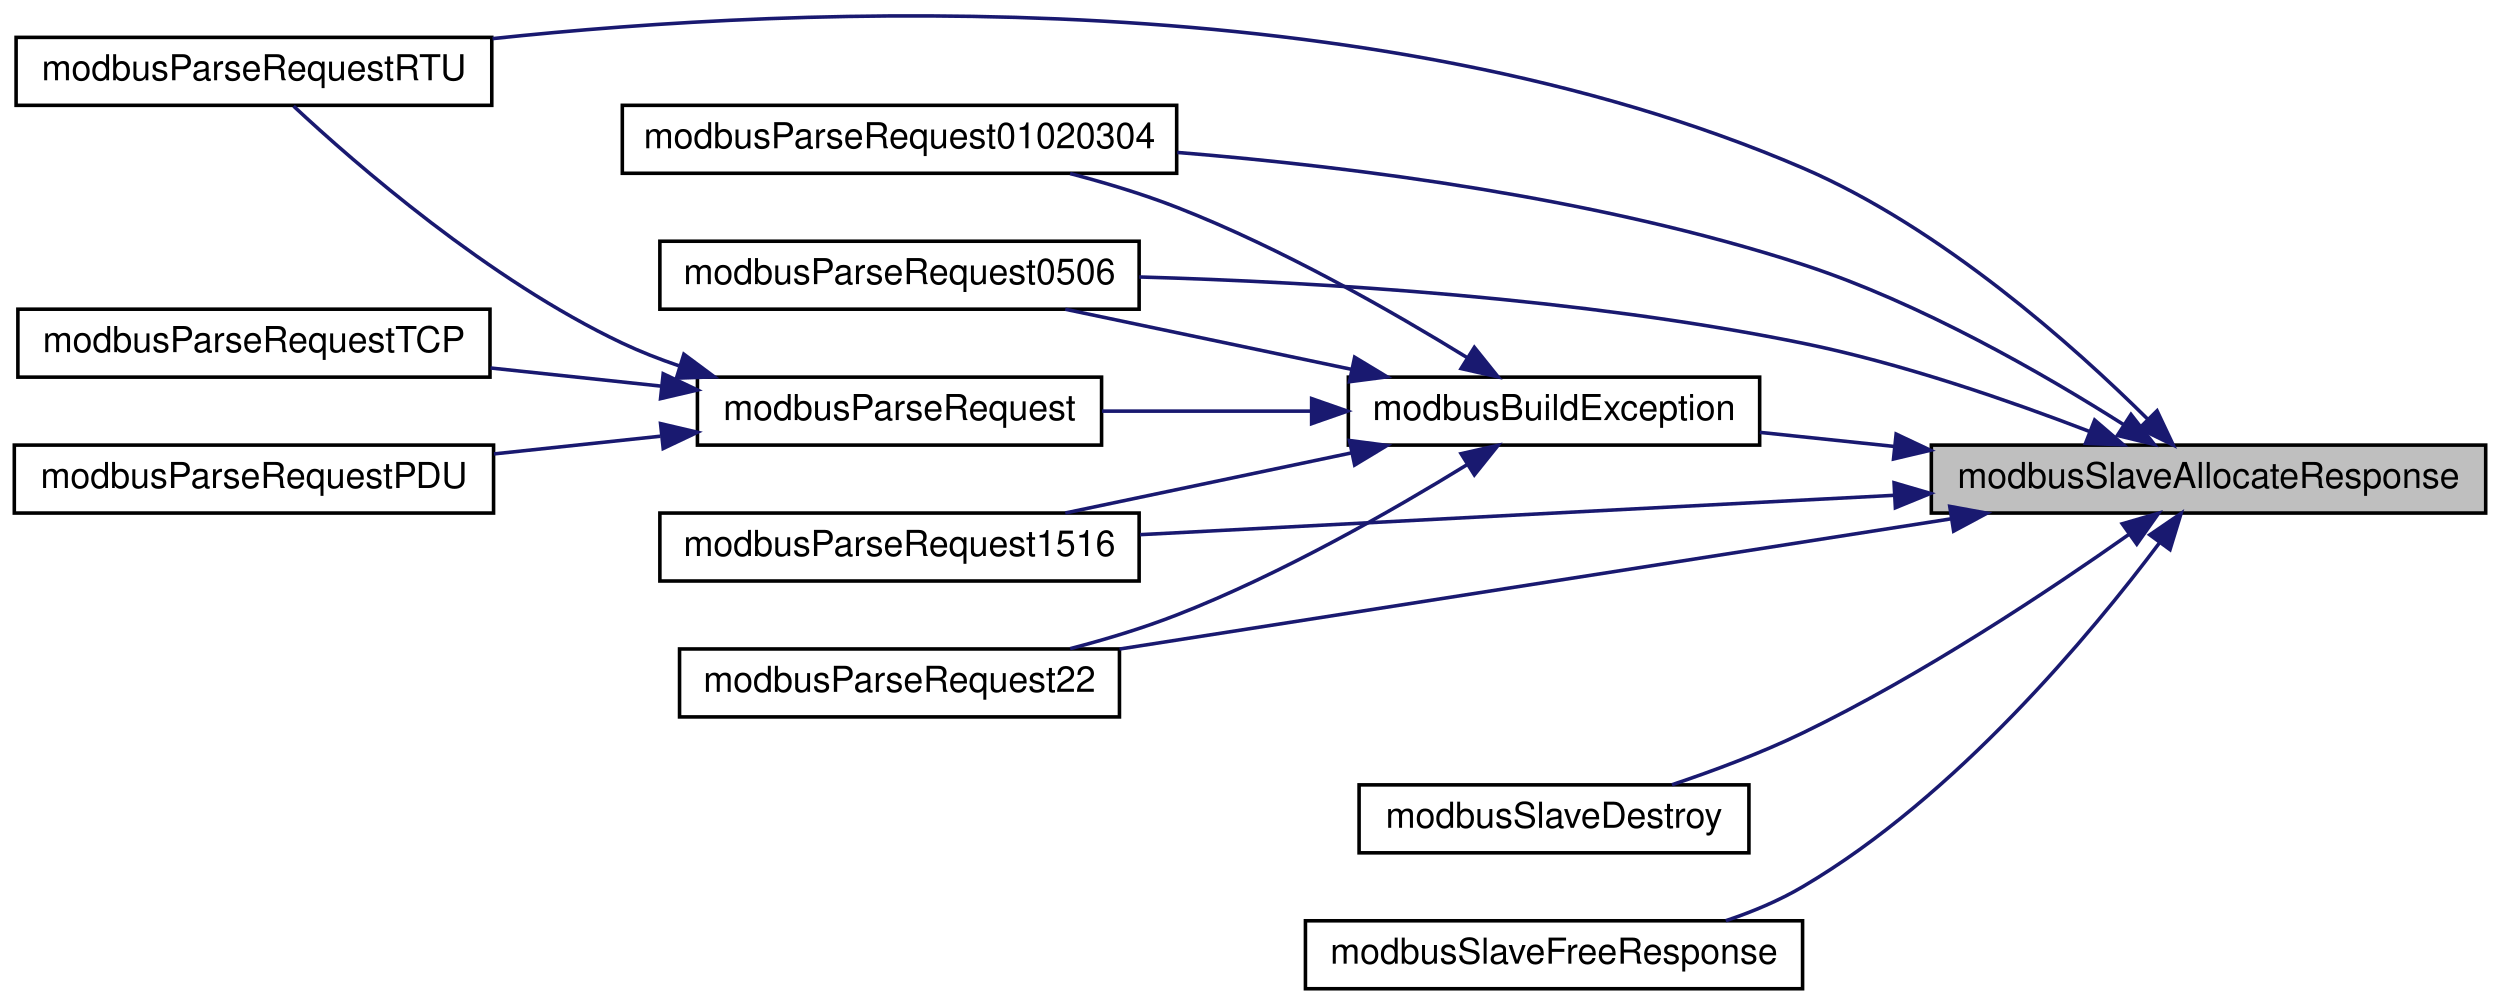
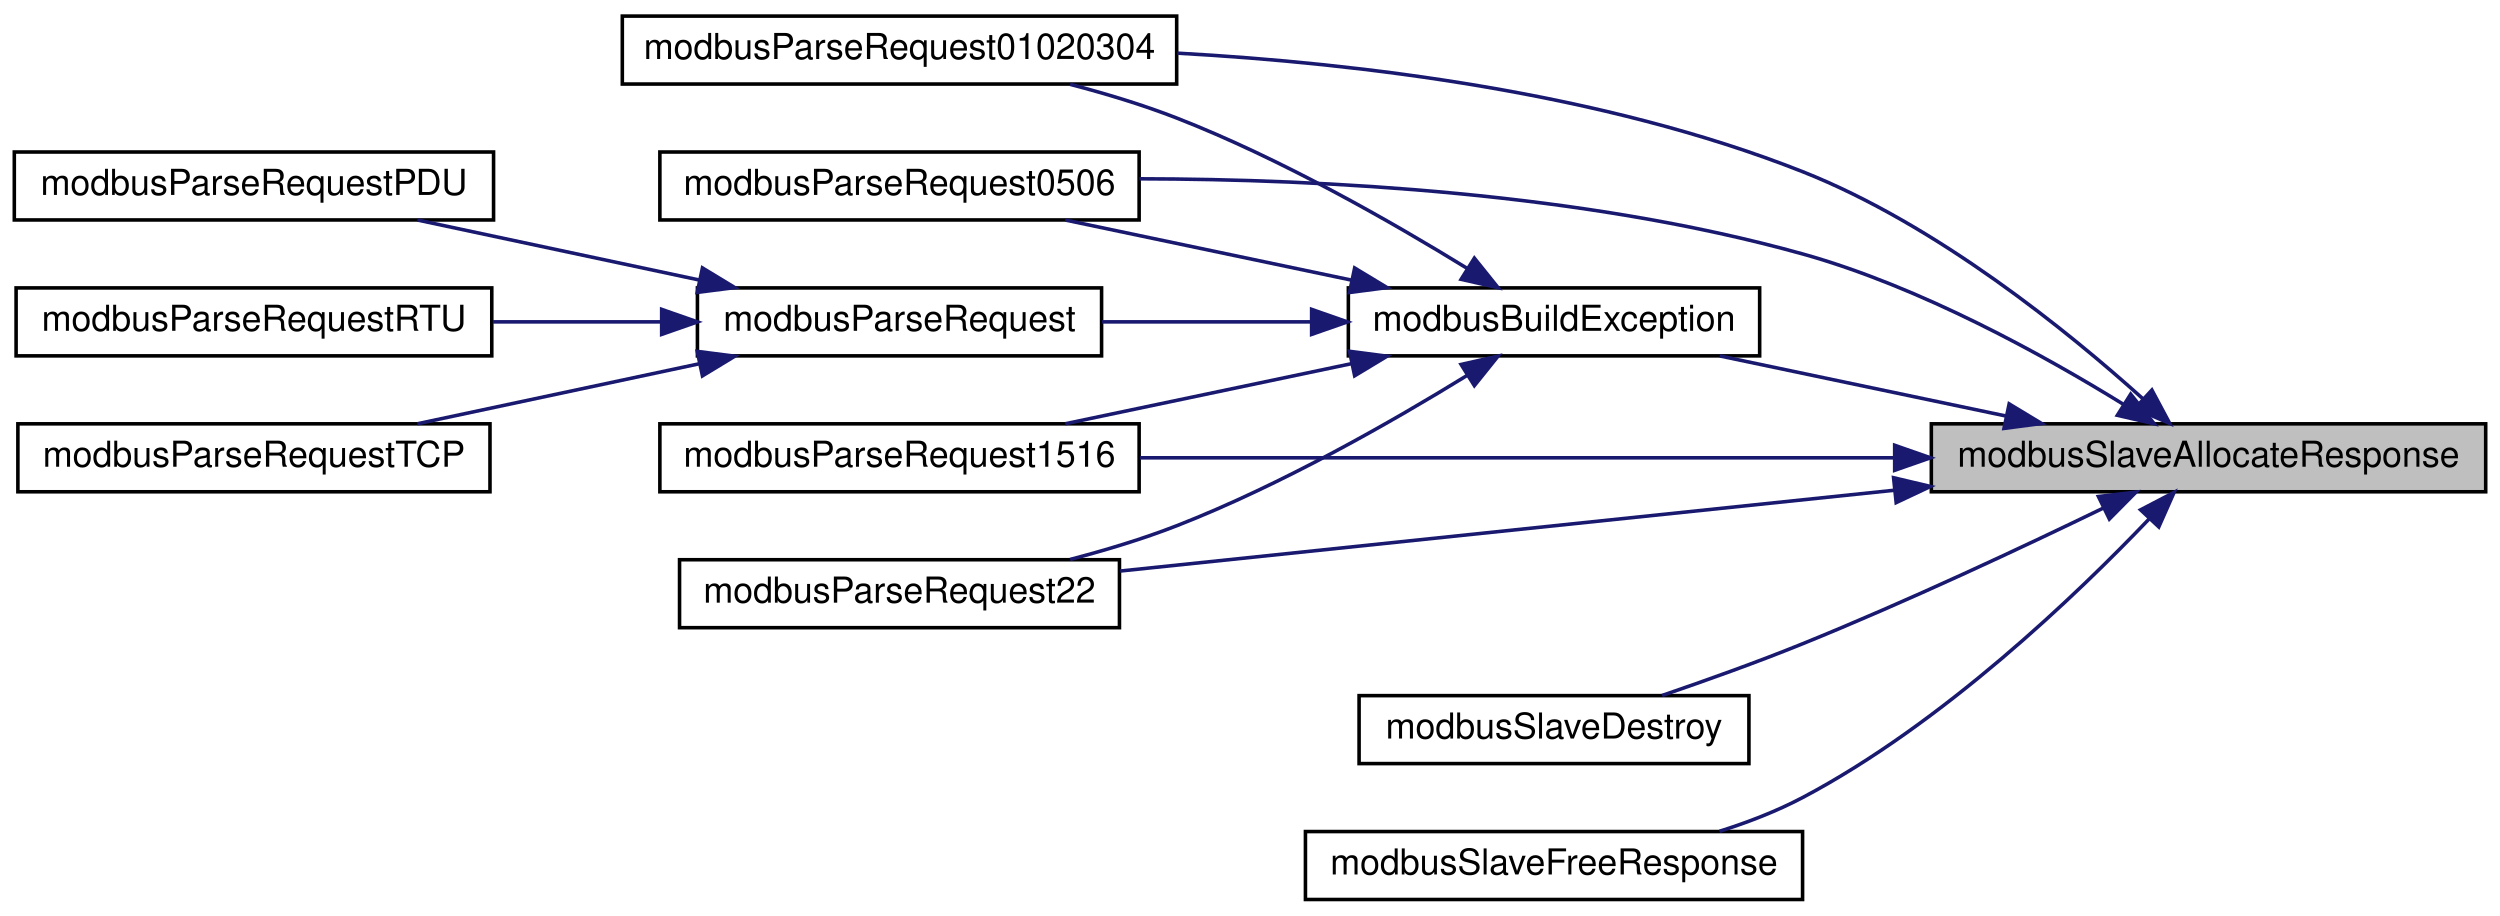
- <svg xmlns="http://www.w3.org/2000/svg" xmlns:xlink="http://www.w3.org/1999/xlink" width="699pt" height="281pt" viewBox="0.00 0.00 699.00 280.90">
-   <g id="graph0" class="graph" transform="scale(1 1) rotate(0) translate(4 276.9)">
+ <svg xmlns="http://www.w3.org/2000/svg" xmlns:xlink="http://www.w3.org/1999/xlink" width="699pt" height="256pt" viewBox="0.00 0.00 699.00 256.00">
+   <g id="graph0" class="graph" transform="scale(1 1) rotate(0) translate(4 252)">
    <g id="node1" class="node">
      <g id="a_node1">
        <a xlink:title="Allocates memory for slave's response frame.">
-           <polygon fill="#bfbfbf" stroke="black" points="536,-133.5 536,-152.5 691,-152.5 691,-133.5 536,-133.5" />
-           <text text-anchor="middle" x="613.5" y="-140.5" font-family="Helvetica,sans-Serif" font-size="10.00">modbusSlaveAllocateResponse</text>
+           <polygon fill="#bfbfbf" stroke="black" points="536,-114.5 536,-133.5 691,-133.5 691,-114.5 536,-114.5" />
+           <text text-anchor="middle" x="613.5" y="-121.5" font-family="Helvetica,sans-Serif" font-size="10.00">modbusSlaveAllocateResponse</text>
        </a>
      </g>
    </g>
    <g id="node2" class="node">
      <g id="a_node2">
        <a xlink:href="slave_8h.html#a01b0b86602f899214d564f5bbe6ffdb2" target="_top" xlink:title="Builds an exception response frame.">
          <polygon fill="none" stroke="black" points="373,-152.5 373,-171.5 488,-171.5 488,-152.5 373,-152.5" />
          <text text-anchor="middle" x="430.5" y="-159.5" font-family="Helvetica,sans-Serif" font-size="10.00">modbusBuildException</text>
        </a>
      </g>
    </g>
    <g id="edge1" class="edge">
-       <path fill="none" stroke="midnightblue" d="M525.56,-152.13C512.82,-153.46 499.98,-154.81 488.06,-156.06" />
-       <polygon fill="midnightblue" stroke="midnightblue" points="526.16,-155.58 535.74,-151.06 525.43,-148.62 526.16,-155.58" />
-     </g>
-     <g id="node5" class="node">
-       <g id="a_node5">
-         <a xlink:href="slave_8h.html#a28b9fe2f4559cd0b1c39aff30099d591" target="_top" xlink:title="Parses provided Modbus RTU request frame and generates a Modbus RTU response.">
-           <polygon fill="none" stroke="black" points="0.5,-247.5 0.5,-266.5 133.5,-266.5 133.5,-247.5 0.5,-247.5" />
-           <text text-anchor="middle" x="67" y="-254.5" font-family="Helvetica,sans-Serif" font-size="10.00">modbusParseRequestRTU</text>
-         </a>
-       </g>
-     </g>
-     <g id="edge14" class="edge">
-       <path fill="none" stroke="midnightblue" d="M596.45,-159.8C576.07,-180.01 538.85,-213.31 500,-230 378.99,-281.97 221.21,-275.44 133.71,-266.15" />
-       <polygon fill="midnightblue" stroke="midnightblue" points="599.11,-162.09 603.64,-152.51 594.13,-157.17 599.11,-162.09" />
+       <path fill="none" stroke="midnightblue" d="M556.86,-135.68C531.19,-141.07 501.11,-147.39 476.85,-152.48" />
+       <polygon fill="midnightblue" stroke="midnightblue" points="557.76,-139.07 566.83,-133.59 556.32,-132.22 557.76,-139.07" />
    </g>
    <g id="node7" class="node">
      <g id="a_node7">
        <a xlink:href="slave__func_8h.html#aff8edb5d03d53414296edee03a83691a" target="_top" xlink:title="Handles requests 01, 02, 03 and 04 (Read Multiple XX) and generates response.">
          <polygon fill="none" stroke="black" points="170,-228.5 170,-247.5 325,-247.5 325,-228.5 170,-228.5" />
          <text text-anchor="middle" x="247.5" y="-235.5" font-family="Helvetica,sans-Serif" font-size="10.00">modbusParseRequest01020304</text>
        </a>
      </g>
    </g>
    <g id="edge10" class="edge">
-       <path fill="none" stroke="midnightblue" d="M589.71,-158.26C567.71,-172.22 532.97,-192.29 500,-203 443.08,-221.49 375.81,-230.21 325.17,-234.33" />
-       <polygon fill="midnightblue" stroke="midnightblue" points="591.82,-161.07 598.32,-152.7 588.02,-155.19 591.82,-161.07" />
+       <path fill="none" stroke="midnightblue" d="M595.26,-140.41C574.46,-159.16 537.58,-189.15 500,-204 444.06,-226.1 376.28,-234.3 325.18,-237.14" />
+       <polygon fill="midnightblue" stroke="midnightblue" points="597.67,-142.95 602.66,-133.6 592.93,-137.8 597.67,-142.95" />
    </g>
    <g id="node8" class="node">
      <g id="a_node8">
        <a xlink:href="slave__func_8h.html#ad3a342d423dbc1142cd509768ac986e7" target="_top" xlink:title="Handles requests 05 and 06 (Write Single XX) and generates response.">
          <polygon fill="none" stroke="black" points="180.5,-190.5 180.5,-209.5 314.5,-209.5 314.5,-190.5 180.5,-190.5" />
          <text text-anchor="middle" x="247.5" y="-197.5" font-family="Helvetica,sans-Serif" font-size="10.00">modbusParseRequest0506</text>
        </a>
      </g>
    </g>
    <g id="edge11" class="edge">
-       <path fill="none" stroke="midnightblue" d="M580.12,-156.35C557.96,-164.88 527.68,-175.37 500,-181 437.89,-193.63 365.61,-198.05 314.52,-199.51" />
-       <polygon fill="midnightblue" stroke="midnightblue" points="581.67,-159.5 589.7,-152.59 579.11,-152.99 581.67,-159.5" />
+       <path fill="none" stroke="midnightblue" d="M589.74,-138.93C567.75,-152.51 533.03,-171.78 500,-181 438.74,-198.1 366.03,-201.91 314.59,-202.01" />
+       <polygon fill="midnightblue" stroke="midnightblue" points="591.74,-141.8 598.33,-133.51 588.01,-135.88 591.74,-141.8" />
    </g>
    <g id="node9" class="node">
      <g id="a_node9">
        <a xlink:href="slave__func_8h.html#a50a1e72594d7aec7101698bf9089b4de" target="_top" xlink:title="Handles requests 15 and 16 (Write Multiple XX) and generates response.">
          <polygon fill="none" stroke="black" points="180.5,-114.5 180.5,-133.5 314.5,-133.5 314.5,-114.5 180.5,-114.5" />
          <text text-anchor="middle" x="247.5" y="-121.5" font-family="Helvetica,sans-Serif" font-size="10.00">modbusParseRequest1516</text>
        </a>
      </g>
    </g>
    <g id="edge12" class="edge">
-       <path fill="none" stroke="midnightblue" d="M525.57,-138.46C460.87,-135.09 373.89,-130.55 314.77,-127.46" />
-       <polygon fill="midnightblue" stroke="midnightblue" points="525.58,-141.97 535.75,-138.99 525.95,-134.98 525.58,-141.97" />
+       <path fill="none" stroke="midnightblue" d="M525.57,-124C460.87,-124 373.89,-124 314.77,-124" />
+       <polygon fill="midnightblue" stroke="midnightblue" points="525.75,-127.5 535.75,-124 525.75,-120.5 525.75,-127.5" />
    </g>
    <g id="node10" class="node">
      <g id="a_node10">
        <a xlink:href="slave__func_8h.html#a6495bc98691e5e944456bcc222d6ec63" target="_top" xlink:title="Handles request 22 (Mask Write Register) and generates response.">
          <polygon fill="none" stroke="black" points="186,-76.5 186,-95.5 309,-95.5 309,-76.5 186,-76.5" />
          <text text-anchor="middle" x="247.5" y="-83.5" font-family="Helvetica,sans-Serif" font-size="10.00">modbusParseRequest22</text>
        </a>
      </g>
    </g>
    <g id="edge13" class="edge">
-       <path fill="none" stroke="midnightblue" d="M541.42,-131.87C473.74,-121.27 372.97,-105.49 309.02,-95.48" />
-       <polygon fill="midnightblue" stroke="midnightblue" points="541.15,-135.37 551.57,-133.46 542.24,-128.45 541.15,-135.37" />
+       <path fill="none" stroke="midnightblue" d="M525.66,-114.93C458.9,-107.96 368.35,-98.51 309.2,-92.34" />
+       <polygon fill="midnightblue" stroke="midnightblue" points="525.44,-118.43 535.75,-115.99 526.17,-111.47 525.44,-118.43" />
    </g>
    <g id="node11" class="node">
      <g id="a_node11">
        <a xlink:href="slave_8h.html#a70695c3b7355bc0a3e6d49c46a4eef1f" target="_top" xlink:title="Frees memory allocated in the ModbusSlave struct.">
          <polygon fill="none" stroke="black" points="376,-38.5 376,-57.5 485,-57.5 485,-38.5 376,-38.5" />
          <text text-anchor="middle" x="430.5" y="-45.5" font-family="Helvetica,sans-Serif" font-size="10.00">modbusSlaveDestroy</text>
        </a>
      </g>
    </g>
-     <g id="edge15" class="edge">
-       <path fill="none" stroke="midnightblue" d="M591.29,-127.56C569.28,-112.04 533.45,-88.16 500,-72 488.43,-66.41 475.2,-61.46 463.48,-57.54" />
-       <polygon fill="midnightblue" stroke="midnightblue" points="589.38,-130.5 599.56,-133.46 593.45,-124.8 589.38,-130.5" />
+     <g id="edge14" class="edge">
+       <path fill="none" stroke="midnightblue" d="M584.22,-110.01C561.67,-99.08 529.14,-83.81 500,-72 487.27,-66.84 472.96,-61.73 460.73,-57.55" />
+       <polygon fill="midnightblue" stroke="midnightblue" points="582.72,-113.17 593.24,-114.41 585.78,-106.88 582.72,-113.17" />
    </g>
    <g id="node12" class="node">
      <g id="a_node12">
        <a xlink:href="slave_8h.html#a5e517b65cb8b32010146fa80b78bc848" target="_top" xlink:title="Frees memory allocated for slave's response frame.">
          <polygon fill="none" stroke="black" points="361,-0.5 361,-19.5 500,-19.5 500,-0.5 361,-0.5" />
          <text text-anchor="middle" x="430.5" y="-7.5" font-family="Helvetica,sans-Serif" font-size="10.00">modbusSlaveFreeResponse</text>
        </a>
      </g>
    </g>
-     <g id="edge16" class="edge">
-       <path fill="none" stroke="midnightblue" d="M599.74,-125.11C580.82,-99.91 542.92,-54.22 500,-29 493.4,-25.12 485.98,-22.01 478.53,-19.52" />
-       <polygon fill="midnightblue" stroke="midnightblue" points="597.08,-127.41 605.83,-133.4 602.73,-123.27 597.08,-127.41" />
+     <g id="edge15" class="edge">
+       <path fill="none" stroke="midnightblue" d="M596.99,-107C576.7,-85.74 539.09,-49.64 500,-29 492.8,-25.2 484.76,-22.09 476.79,-19.58" />
+       <polygon fill="midnightblue" stroke="midnightblue" points="594.5,-109.45 603.89,-114.35 599.6,-104.67 594.5,-109.45" />
    </g>
    <g id="node3" class="node">
      <g id="a_node3">
        <a xlink:href="slave_8h.html#a4be93ca41808b56714f199dd21302541" target="_top" xlink:title="Parses provided PDU and generates response honorinng pduOffset and padding set in ModbusSlave during ...">
          <polygon fill="none" stroke="black" points="191,-152.5 191,-171.5 304,-171.5 304,-152.5 191,-152.5" />
          <text text-anchor="middle" x="247.5" y="-159.5" font-family="Helvetica,sans-Serif" font-size="10.00">modbusParseRequest</text>
        </a>
      </g>
    </g>
    <g id="edge2" class="edge">
      <path fill="none" stroke="midnightblue" d="M362.54,-162C343.33,-162 322.59,-162 304.14,-162" />
      <polygon fill="midnightblue" stroke="midnightblue" points="362.73,-165.5 372.73,-162 362.73,-158.5 362.73,-165.5" />
    </g>
    <g id="edge6" class="edge">
      <path fill="none" stroke="midnightblue" d="M406.17,-176.99C385.52,-189.7 354.22,-207.62 325,-219 315.56,-222.68 305.19,-225.81 295.21,-228.42" />
      <polygon fill="midnightblue" stroke="midnightblue" points="408.23,-179.83 414.86,-171.57 404.52,-173.9 408.23,-179.83" />
    </g>
    <g id="edge7" class="edge">
      <path fill="none" stroke="midnightblue" d="M373.86,-173.68C348.19,-179.07 318.11,-185.39 293.85,-190.48" />
      <polygon fill="midnightblue" stroke="midnightblue" points="374.76,-177.07 383.83,-171.59 373.32,-170.22 374.76,-177.07" />
    </g>
    <g id="edge8" class="edge">
      <path fill="none" stroke="midnightblue" d="M373.86,-150.32C348.19,-144.93 318.11,-138.61 293.85,-133.52" />
      <polygon fill="midnightblue" stroke="midnightblue" points="373.32,-153.78 383.83,-152.41 374.76,-146.93 373.32,-153.78" />
    </g>
    <g id="edge9" class="edge">
      <path fill="none" stroke="midnightblue" d="M406.17,-147.01C385.52,-134.3 354.22,-116.38 325,-105 315.56,-101.32 305.19,-98.19 295.21,-95.58" />
      <polygon fill="midnightblue" stroke="midnightblue" points="404.52,-150.1 414.86,-152.43 408.23,-144.17 404.52,-150.1" />
    </g>
    <g id="node4" class="node">
      <g id="a_node4">
        <a xlink:href="slave_8h.html#ad438e2f643c3237f52c445f699dbcc96" target="_top" xlink:title="Parses provided PDU and generates PDU for the response frame.">
-           <polygon fill="none" stroke="black" points="0,-133.5 0,-152.5 134,-152.5 134,-133.5 0,-133.5" />
-           <text text-anchor="middle" x="67" y="-140.5" font-family="Helvetica,sans-Serif" font-size="10.00">modbusParseRequestPDU</text>
+           <polygon fill="none" stroke="black" points="0,-190.5 0,-209.5 134,-209.5 134,-190.5 0,-190.5" />
+           <text text-anchor="middle" x="67" y="-197.5" font-family="Helvetica,sans-Serif" font-size="10.00">modbusParseRequestPDU</text>
        </a>
      </g>
    </g>
    <g id="edge3" class="edge">
-       <path fill="none" stroke="midnightblue" d="M180.67,-154.99C165.48,-153.38 149.32,-151.66 134.12,-150.04" />
-       <polygon fill="midnightblue" stroke="midnightblue" points="180.69,-158.51 191,-156.09 181.43,-151.55 180.69,-158.51" />
+       <path fill="none" stroke="midnightblue" d="M191.63,-173.68C166.32,-179.07 136.65,-185.39 112.72,-190.48" />
+       <polygon fill="midnightblue" stroke="midnightblue" points="192.4,-177.09 201.46,-171.59 190.95,-170.25 192.4,-177.09" />
+     </g>
+     <g id="node5" class="node">
+       <g id="a_node5">
+         <a xlink:href="slave_8h.html#a28b9fe2f4559cd0b1c39aff30099d591" target="_top" xlink:title="Parses provided Modbus RTU request frame and generates a Modbus RTU response.">
+           <polygon fill="none" stroke="black" points="0.5,-152.5 0.5,-171.5 133.5,-171.5 133.5,-152.5 0.5,-152.5" />
+           <text text-anchor="middle" x="67" y="-159.5" font-family="Helvetica,sans-Serif" font-size="10.00">modbusParseRequestRTU</text>
+         </a>
+       </g>
    </g>
    <g id="edge4" class="edge">
-       <path fill="none" stroke="midnightblue" d="M185.84,-174.67C180.38,-176.52 175.03,-178.62 170,-181 132.67,-198.66 95.45,-231.07 78.1,-247.26" />
-       <polygon fill="midnightblue" stroke="midnightblue" points="187.21,-177.91 195.72,-171.59 185.13,-171.22 187.21,-177.91" />
+       <path fill="none" stroke="midnightblue" d="M180.61,-162C165.33,-162 149.07,-162 133.8,-162" />
+       <polygon fill="midnightblue" stroke="midnightblue" points="181,-165.5 191,-162 181,-158.5 181,-165.5" />
    </g>
    <g id="node6" class="node">
      <g id="a_node6">
        <a xlink:href="slave_8h.html#a5ad3fe86aa14f8982d7c459c68cd8b3e" target="_top" xlink:title="Parses provided Modbus TCP request frame and generates a Modbus TCP response.">
-           <polygon fill="none" stroke="black" points="1,-171.5 1,-190.5 133,-190.5 133,-171.5 1,-171.5" />
-           <text text-anchor="middle" x="67" y="-178.5" font-family="Helvetica,sans-Serif" font-size="10.00">modbusParseRequestTCP</text>
+           <polygon fill="none" stroke="black" points="1,-114.5 1,-133.5 133,-133.5 133,-114.5 1,-114.5" />
+           <text text-anchor="middle" x="67" y="-121.5" font-family="Helvetica,sans-Serif" font-size="10.00">modbusParseRequestTCP</text>
        </a>
      </g>
    </g>
    <g id="edge5" class="edge">
-       <path fill="none" stroke="midnightblue" d="M180.93,-168.98C165.35,-170.64 148.73,-172.41 133.16,-174.06" />
-       <polygon fill="midnightblue" stroke="midnightblue" points="181.43,-172.45 191,-167.91 180.69,-165.49 181.43,-172.45" />
+       <path fill="none" stroke="midnightblue" d="M191.63,-150.32C166.32,-144.93 136.65,-138.61 112.72,-133.52" />
+       <polygon fill="midnightblue" stroke="midnightblue" points="190.95,-153.75 201.46,-152.41 192.4,-146.91 190.95,-153.75" />
    </g>
  </g>
</svg>
